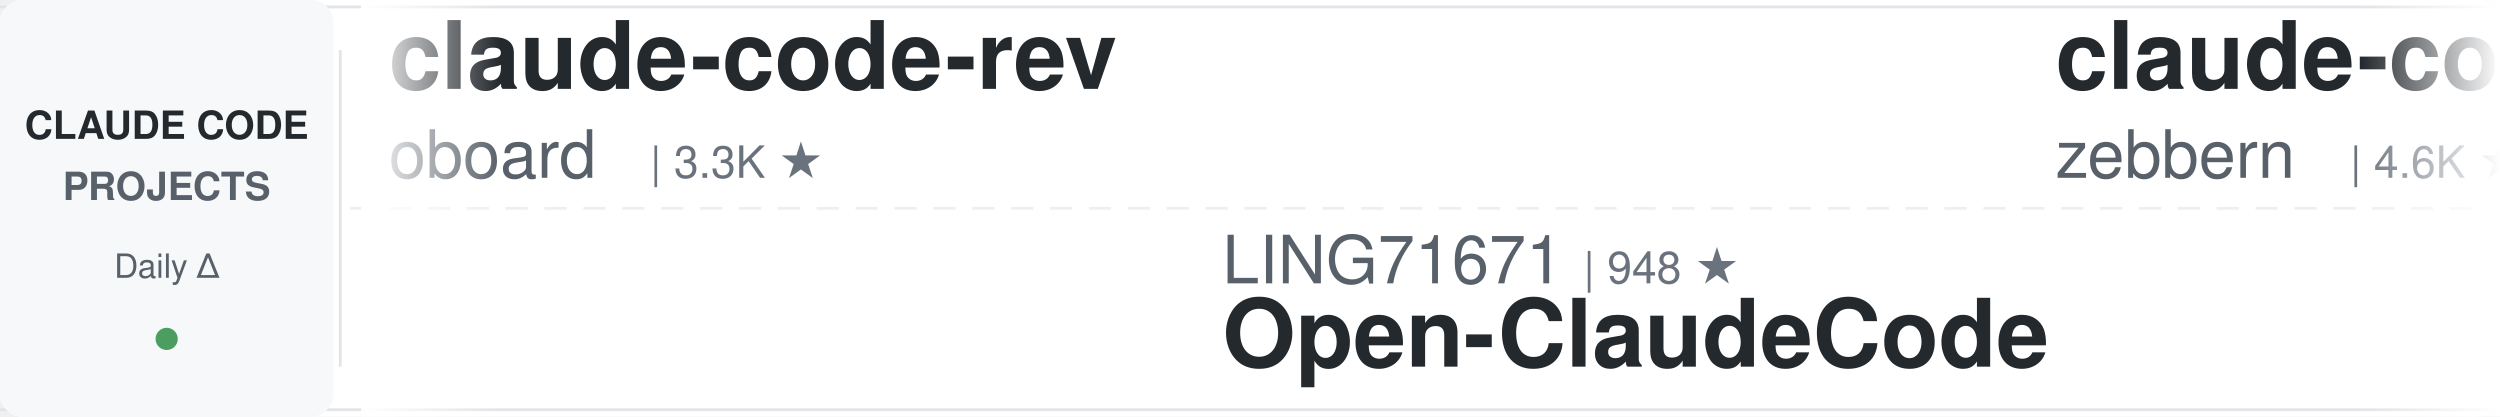
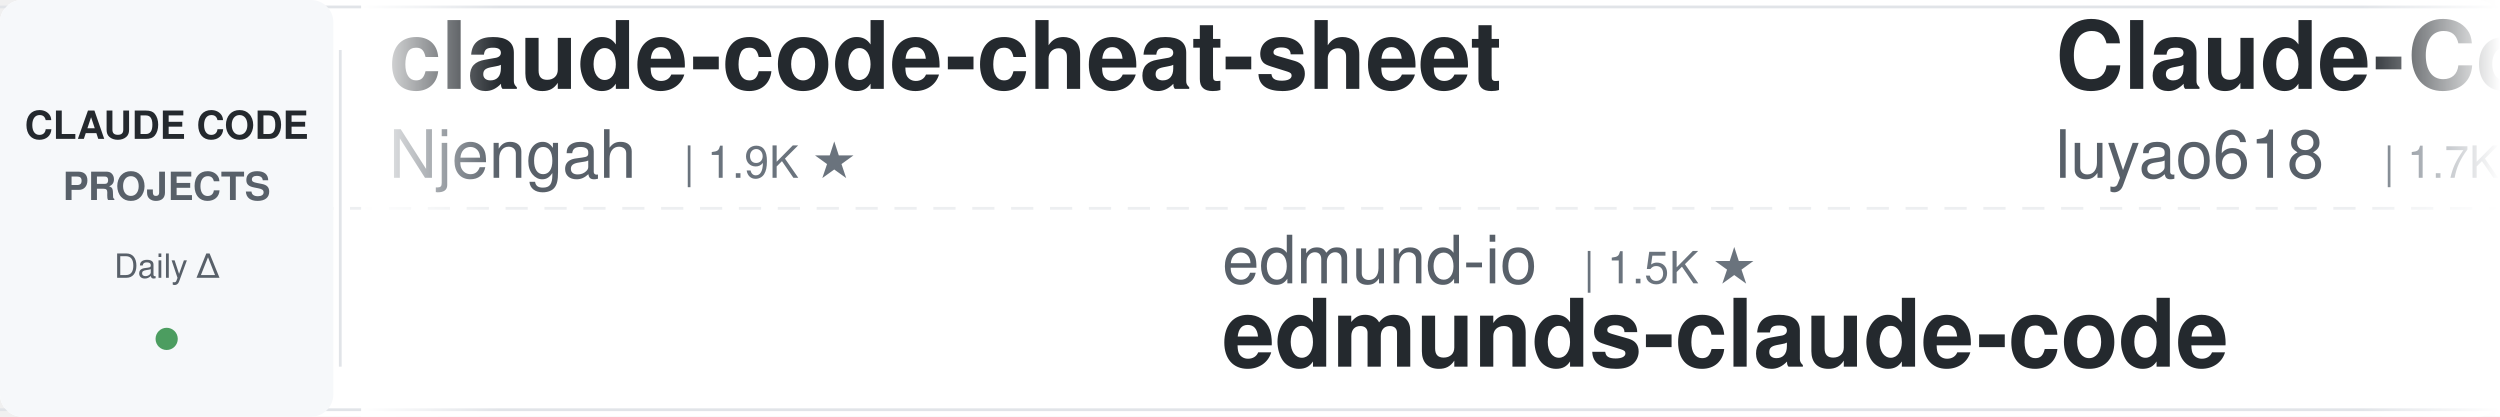
<svg xmlns="http://www.w3.org/2000/svg" width="900" height="150">
  <defs>
    <linearGradient id="leftFade" x1="0%" y1="0%" x2="100%" y2="0%">
      <stop offset="0%" style="stop-color:#ffffff;stop-opacity:1" />
      <stop offset="100%" style="stop-color:#ffffff;stop-opacity:0" />
    </linearGradient>
    <linearGradient id="rightFade" x1="0%" y1="0%" x2="100%" y2="0%">
      <stop offset="0%" style="stop-color:#ffffff;stop-opacity:0" />
      <stop offset="100%" style="stop-color:#ffffff;stop-opacity:1" />
    </linearGradient>
  </defs>
  <rect width="900" height="150" fill="#ffffff" rx="8" />
  <rect x="0" y="2" width="900" height="1" fill="#e1e4e8" />
  <rect x="0" y="147" width="900" height="1" fill="#e1e4e8" />
  <line x1="0" y1="75" x2="900" y2="75" stroke="#e1e4e8" stroke-width="1" stroke-dasharray="8 6" opacity="0.6" />
  <rect x="0" y="0" width="120" height="150" fill="#f6f8fa" rx="8" />
  <text x="60" y="50" font-family="-apple-system, BlinkMacSystemFont, 'Segoe UI', Helvetica, Arial, sans-serif" font-size="14" font-weight="600" fill="#24292e" text-anchor="middle">CLAUDE CODE</text>
  <text x="60" y="72" font-family="-apple-system, BlinkMacSystemFont, 'Segoe UI', Helvetica, Arial, sans-serif" font-size="14" font-weight="600" fill="#586069" text-anchor="middle">PROJECTS</text>
  <text x="60" y="100" font-family="-apple-system, BlinkMacSystemFont, 'Segoe UI', Helvetica, Arial, sans-serif" font-size="12" font-weight="500" fill="#586069" text-anchor="middle">Daily Δ</text>
  <circle cx="60" cy="122" r="4" fill="#22863a" opacity="0.8" />
  <rect x="122" y="18" width="1" height="114" fill="#e1e4e8" />
  <clipPath id="tickerClip">
    <rect x="130" y="0" width="770" height="150" />
  </clipPath>
  <g clip-path="url(#tickerClip)">
    <g id="tickerItems">
      <animateTransform attributeName="transform" attributeType="XML" type="translate" from="0 0" to="-3000 0" dur="54s" repeatCount="indefinite" />
      <g transform="translate(0, 0)">
-         <text x="140" y="32" font-family="-apple-system, BlinkMacSystemFont, 'Segoe UI', Helvetica, Arial, sans-serif" font-size="34" font-weight="600" fill="#24292e">claude-code-rev</text>
-         <text x="140" y="64" font-family="-apple-system, BlinkMacSystemFont, 'Segoe UI', Helvetica, Arial, sans-serif" font-size="24" font-weight="400" fill="#586069">oboard</text>
-         <text x="234" y="64" font-family="-apple-system, BlinkMacSystemFont, 'Segoe UI', Helvetica, Arial, sans-serif" font-size="16" font-weight="500" fill="#6a737d">| 3.3K ★</text>
+         <text x="140" y="32" font-family="-apple-system, BlinkMacSystemFont, 'Segoe UI', Helvetica, Arial, sans-serif" font-size="34" font-weight="600" fill="#24292e">claude-code-cheat-sheet</text>
+         <text x="140" y="64" font-family="-apple-system, BlinkMacSystemFont, 'Segoe UI', Helvetica, Arial, sans-serif" font-size="24" font-weight="400" fill="#586069">Njengah</text>
+         <text x="246" y="64" font-family="-apple-system, BlinkMacSystemFont, 'Segoe UI', Helvetica, Arial, sans-serif" font-size="16" font-weight="500" fill="#6a737d">| 1.9K ★</text>
      </g>
      <g transform="translate(300, 0)">
-         <text x="140" y="102" font-family="-apple-system, BlinkMacSystemFont, 'Segoe UI', Helvetica, Arial, sans-serif" font-size="24" font-weight="400" fill="#586069">LING71671</text>
-         <text x="270" y="102" font-family="-apple-system, BlinkMacSystemFont, 'Segoe UI', Helvetica, Arial, sans-serif" font-size="16" font-weight="500" fill="#6a737d">| 948 ★</text>
-         <text x="140" y="132" font-family="-apple-system, BlinkMacSystemFont, 'Segoe UI', Helvetica, Arial, sans-serif" font-size="34" font-weight="600" fill="#24292e">Open-ClaudeCode</text>
+         <text x="140" y="102" font-family="-apple-system, BlinkMacSystemFont, 'Segoe UI', Helvetica, Arial, sans-serif" font-size="24" font-weight="400" fill="#586069">edmund-io</text>
+         <text x="270" y="102" font-family="-apple-system, BlinkMacSystemFont, 'Segoe UI', Helvetica, Arial, sans-serif" font-size="16" font-weight="500" fill="#6a737d">| 1.5K ★</text>
+         <text x="140" y="132" font-family="-apple-system, BlinkMacSystemFont, 'Segoe UI', Helvetica, Arial, sans-serif" font-size="34" font-weight="600" fill="#24292e">edmunds-claude-code</text>
      </g>
      <g transform="translate(600, 0)">
-         <text x="140" y="32" font-family="-apple-system, BlinkMacSystemFont, 'Segoe UI', Helvetica, Arial, sans-serif" font-size="34" font-weight="600" fill="#24292e">claude-code-guide</text>
-         <text x="140" y="64" font-family="-apple-system, BlinkMacSystemFont, 'Segoe UI', Helvetica, Arial, sans-serif" font-size="24" font-weight="400" fill="#586069">zebbern</text>
-         <text x="246" y="64" font-family="-apple-system, BlinkMacSystemFont, 'Segoe UI', Helvetica, Arial, sans-serif" font-size="16" font-weight="500" fill="#6a737d">| 4.6K ★</text>
+         <text x="140" y="32" font-family="-apple-system, BlinkMacSystemFont, 'Segoe UI', Helvetica, Arial, sans-serif" font-size="34" font-weight="600" fill="#24292e">Claude-Code-Source-Study</text>
+         <text x="140" y="64" font-family="-apple-system, BlinkMacSystemFont, 'Segoe UI', Helvetica, Arial, sans-serif" font-size="24" font-weight="400" fill="#586069">luyao618</text>
+         <text x="258" y="64" font-family="-apple-system, BlinkMacSystemFont, 'Segoe UI', Helvetica, Arial, sans-serif" font-size="16" font-weight="500" fill="#6a737d">| 1.7K ★</text>
      </g>
      <g transform="translate(900, 0)">
-         <text x="140" y="102" font-family="-apple-system, BlinkMacSystemFont, 'Segoe UI', Helvetica, Arial, sans-serif" font-size="24" font-weight="400" fill="#586069">AprilNEA</text>
-         <text x="258" y="102" font-family="-apple-system, BlinkMacSystemFont, 'Segoe UI', Helvetica, Arial, sans-serif" font-size="16" font-weight="500" fill="#6a737d">| 391 ★</text>
-         <text x="140" y="132" font-family="-apple-system, BlinkMacSystemFont, 'Segoe UI', Helvetica, Arial, sans-serif" font-size="34" font-weight="600" fill="#24292e">claude-code-source</text>
+         <text x="140" y="102" font-family="-apple-system, BlinkMacSystemFont, 'Segoe UI', Helvetica, Arial, sans-serif" font-size="24" font-weight="400" fill="#586069">feiskyer</text>
+         <text x="258" y="102" font-family="-apple-system, BlinkMacSystemFont, 'Segoe UI', Helvetica, Arial, sans-serif" font-size="16" font-weight="500" fill="#6a737d">| 1.6K ★</text>
+         <text x="140" y="132" font-family="-apple-system, BlinkMacSystemFont, 'Segoe UI', Helvetica, Arial, sans-serif" font-size="34" font-weight="600" fill="#24292e">claude-code-settings</text>
      </g>
      <g transform="translate(1200, 0)">
-         <text x="140" y="32" font-family="-apple-system, BlinkMacSystemFont, 'Segoe UI', Helvetica, Arial, sans-serif" font-size="34" font-weight="600" fill="#24292e">claude-code-reverse</text>
-         <text x="140" y="64" font-family="-apple-system, BlinkMacSystemFont, 'Segoe UI', Helvetica, Arial, sans-serif" font-size="24" font-weight="400" fill="#586069">Yuyz0112</text>
-         <text x="258" y="64" font-family="-apple-system, BlinkMacSystemFont, 'Segoe UI', Helvetica, Arial, sans-serif" font-size="16" font-weight="500" fill="#6a737d">| 2.4K ★</text>
+         <text x="140" y="32" font-family="-apple-system, BlinkMacSystemFont, 'Segoe UI', Helvetica, Arial, sans-serif" font-size="34" font-weight="600" fill="#24292e">claude-code-video-toolki...</text>
+         <text x="140" y="64" font-family="-apple-system, BlinkMacSystemFont, 'Segoe UI', Helvetica, Arial, sans-serif" font-size="24" font-weight="400" fill="#586069">digitalsamba</text>
+         <text x="306" y="64" font-family="-apple-system, BlinkMacSystemFont, 'Segoe UI', Helvetica, Arial, sans-serif" font-size="16" font-weight="500" fill="#6a737d">| 2.1K ★</text>
      </g>
      <g transform="translate(1500, 0)">
-         <text x="140" y="102" font-family="-apple-system, BlinkMacSystemFont, 'Segoe UI', Helvetica, Arial, sans-serif" font-size="24" font-weight="400" fill="#586069">shanraisshan</text>
-         <text x="306" y="102" font-family="-apple-system, BlinkMacSystemFont, 'Segoe UI', Helvetica, Arial, sans-serif" font-size="16" font-weight="500" fill="#6a737d">| 65.7K ★</text>
-         <text x="140" y="132" font-family="-apple-system, BlinkMacSystemFont, 'Segoe UI', Helvetica, Arial, sans-serif" font-size="34" font-weight="600" fill="#24292e">claude-code-best-practic...</text>
+         <text x="140" y="102" font-family="-apple-system, BlinkMacSystemFont, 'Segoe UI', Helvetica, Arial, sans-serif" font-size="24" font-weight="400" fill="#586069">ccplugins</text>
+         <text x="270" y="102" font-family="-apple-system, BlinkMacSystemFont, 'Segoe UI', Helvetica, Arial, sans-serif" font-size="16" font-weight="500" fill="#6a737d">| 933 ★</text>
+         <text x="140" y="132" font-family="-apple-system, BlinkMacSystemFont, 'Segoe UI', Helvetica, Arial, sans-serif" font-size="34" font-weight="600" fill="#24292e">awesome-claude-code-plug...</text>
      </g>
      <g transform="translate(1800, 0)">
-         <text x="140" y="32" font-family="-apple-system, BlinkMacSystemFont, 'Segoe UI', Helvetica, Arial, sans-serif" font-size="34" font-weight="600" fill="#24292e">ECC</text>
-         <text x="140" y="64" font-family="-apple-system, BlinkMacSystemFont, 'Segoe UI', Helvetica, Arial, sans-serif" font-size="24" font-weight="400" fill="#586069">affaan-m</text>
-         <text x="258" y="64" font-family="-apple-system, BlinkMacSystemFont, 'Segoe UI', Helvetica, Arial, sans-serif" font-size="16" font-weight="500" fill="#6a737d">| 253.3K ★</text>
+         <text x="140" y="32" font-family="-apple-system, BlinkMacSystemFont, 'Segoe UI', Helvetica, Arial, sans-serif" font-size="34" font-weight="600" fill="#24292e">Claude-Code-Usage-Monito...</text>
+         <text x="140" y="64" font-family="-apple-system, BlinkMacSystemFont, 'Segoe UI', Helvetica, Arial, sans-serif" font-size="24" font-weight="400" fill="#586069">Maciek-roboblog</text>
+         <text x="342" y="64" font-family="-apple-system, BlinkMacSystemFont, 'Segoe UI', Helvetica, Arial, sans-serif" font-size="16" font-weight="500" fill="#6a737d">| 8.7K ★</text>
      </g>
      <g transform="translate(2100, 0)">
-         <text x="140" y="102" font-family="-apple-system, BlinkMacSystemFont, 'Segoe UI', Helvetica, Arial, sans-serif" font-size="24" font-weight="400" fill="#586069">Windy3f3f3f3f</text>
-         <text x="318" y="102" font-family="-apple-system, BlinkMacSystemFont, 'Segoe UI', Helvetica, Arial, sans-serif" font-size="16" font-weight="500" fill="#6a737d">| 3.6K ★</text>
-         <text x="140" y="132" font-family="-apple-system, BlinkMacSystemFont, 'Segoe UI', Helvetica, Arial, sans-serif" font-size="34" font-weight="600" fill="#24292e">how-claude-code-works</text>
+         <text x="140" y="102" font-family="-apple-system, BlinkMacSystemFont, 'Segoe UI', Helvetica, Arial, sans-serif" font-size="24" font-weight="400" fill="#586069">Cranot</text>
+         <text x="234" y="102" font-family="-apple-system, BlinkMacSystemFont, 'Segoe UI', Helvetica, Arial, sans-serif" font-size="16" font-weight="500" fill="#6a737d">| 2.9K ★</text>
+         <text x="140" y="132" font-family="-apple-system, BlinkMacSystemFont, 'Segoe UI', Helvetica, Arial, sans-serif" font-size="34" font-weight="600" fill="#24292e">claude-code-guide</text>
      </g>
      <g transform="translate(2400, 0)">
-         <text x="140" y="32" font-family="-apple-system, BlinkMacSystemFont, 'Segoe UI', Helvetica, Arial, sans-serif" font-size="34" font-weight="600" fill="#24292e">skills</text>
-         <text x="140" y="64" font-family="-apple-system, BlinkMacSystemFont, 'Segoe UI', Helvetica, Arial, sans-serif" font-size="24" font-weight="400" fill="#586069">anthropics</text>
-         <text x="282" y="64" font-family="-apple-system, BlinkMacSystemFont, 'Segoe UI', Helvetica, Arial, sans-serif" font-size="16" font-weight="500" fill="#6a737d">| 175.1K ★</text>
+         <text x="140" y="32" font-family="-apple-system, BlinkMacSystemFont, 'Segoe UI', Helvetica, Arial, sans-serif" font-size="34" font-weight="600" fill="#24292e">sc-claude-code-files</text>
+         <text x="140" y="64" font-family="-apple-system, BlinkMacSystemFont, 'Segoe UI', Helvetica, Arial, sans-serif" font-size="24" font-weight="400" fill="#586069">https-deeplearning-ai</text>
+         <text x="414" y="64" font-family="-apple-system, BlinkMacSystemFont, 'Segoe UI', Helvetica, Arial, sans-serif" font-size="16" font-weight="500" fill="#6a737d">| 547 ★</text>
      </g>
      <g transform="translate(2700, 0)">
-         <text x="140" y="102" font-family="-apple-system, BlinkMacSystemFont, 'Segoe UI', Helvetica, Arial, sans-serif" font-size="24" font-weight="400" fill="#586069">diet103</text>
-         <text x="246" y="102" font-family="-apple-system, BlinkMacSystemFont, 'Segoe UI', Helvetica, Arial, sans-serif" font-size="16" font-weight="500" fill="#6a737d">| 10.0K ★</text>
-         <text x="140" y="132" font-family="-apple-system, BlinkMacSystemFont, 'Segoe UI', Helvetica, Arial, sans-serif" font-size="34" font-weight="600" fill="#24292e">claude-code-infrastructu...</text>
+         <text x="140" y="102" font-family="-apple-system, BlinkMacSystemFont, 'Segoe UI', Helvetica, Arial, sans-serif" font-size="24" font-weight="400" fill="#586069">OneRedOak</text>
+         <text x="270" y="102" font-family="-apple-system, BlinkMacSystemFont, 'Segoe UI', Helvetica, Arial, sans-serif" font-size="16" font-weight="500" fill="#6a737d">| 3.9K ★</text>
+         <text x="140" y="132" font-family="-apple-system, BlinkMacSystemFont, 'Segoe UI', Helvetica, Arial, sans-serif" font-size="34" font-weight="600" fill="#24292e">claude-code-workflows</text>
      </g>
      <g transform="translate(3000, 0)">
-         <text x="140" y="32" font-family="-apple-system, BlinkMacSystemFont, 'Segoe UI', Helvetica, Arial, sans-serif" font-size="34" font-weight="600" fill="#24292e">claude-code-rev</text>
-         <text x="140" y="64" font-family="-apple-system, BlinkMacSystemFont, 'Segoe UI', Helvetica, Arial, sans-serif" font-size="24" font-weight="400" fill="#586069">oboard</text>
-         <text x="234" y="64" font-family="-apple-system, BlinkMacSystemFont, 'Segoe UI', Helvetica, Arial, sans-serif" font-size="16" font-weight="500" fill="#6a737d">| 3.3K ★</text>
+         <text x="140" y="32" font-family="-apple-system, BlinkMacSystemFont, 'Segoe UI', Helvetica, Arial, sans-serif" font-size="34" font-weight="600" fill="#24292e">claude-code-cheat-sheet</text>
+         <text x="140" y="64" font-family="-apple-system, BlinkMacSystemFont, 'Segoe UI', Helvetica, Arial, sans-serif" font-size="24" font-weight="400" fill="#586069">Njengah</text>
+         <text x="246" y="64" font-family="-apple-system, BlinkMacSystemFont, 'Segoe UI', Helvetica, Arial, sans-serif" font-size="16" font-weight="500" fill="#6a737d">| 1.9K ★</text>
      </g>
      <g transform="translate(3300, 0)">
-         <text x="140" y="102" font-family="-apple-system, BlinkMacSystemFont, 'Segoe UI', Helvetica, Arial, sans-serif" font-size="24" font-weight="400" fill="#586069">LING71671</text>
-         <text x="270" y="102" font-family="-apple-system, BlinkMacSystemFont, 'Segoe UI', Helvetica, Arial, sans-serif" font-size="16" font-weight="500" fill="#6a737d">| 948 ★</text>
-         <text x="140" y="132" font-family="-apple-system, BlinkMacSystemFont, 'Segoe UI', Helvetica, Arial, sans-serif" font-size="34" font-weight="600" fill="#24292e">Open-ClaudeCode</text>
+         <text x="140" y="102" font-family="-apple-system, BlinkMacSystemFont, 'Segoe UI', Helvetica, Arial, sans-serif" font-size="24" font-weight="400" fill="#586069">edmund-io</text>
+         <text x="270" y="102" font-family="-apple-system, BlinkMacSystemFont, 'Segoe UI', Helvetica, Arial, sans-serif" font-size="16" font-weight="500" fill="#6a737d">| 1.5K ★</text>
+         <text x="140" y="132" font-family="-apple-system, BlinkMacSystemFont, 'Segoe UI', Helvetica, Arial, sans-serif" font-size="34" font-weight="600" fill="#24292e">edmunds-claude-code</text>
      </g>
      <g transform="translate(3600, 0)">
-         <text x="140" y="32" font-family="-apple-system, BlinkMacSystemFont, 'Segoe UI', Helvetica, Arial, sans-serif" font-size="34" font-weight="600" fill="#24292e">claude-code-guide</text>
-         <text x="140" y="64" font-family="-apple-system, BlinkMacSystemFont, 'Segoe UI', Helvetica, Arial, sans-serif" font-size="24" font-weight="400" fill="#586069">zebbern</text>
-         <text x="246" y="64" font-family="-apple-system, BlinkMacSystemFont, 'Segoe UI', Helvetica, Arial, sans-serif" font-size="16" font-weight="500" fill="#6a737d">| 4.6K ★</text>
+         <text x="140" y="32" font-family="-apple-system, BlinkMacSystemFont, 'Segoe UI', Helvetica, Arial, sans-serif" font-size="34" font-weight="600" fill="#24292e">Claude-Code-Source-Study</text>
+         <text x="140" y="64" font-family="-apple-system, BlinkMacSystemFont, 'Segoe UI', Helvetica, Arial, sans-serif" font-size="24" font-weight="400" fill="#586069">luyao618</text>
+         <text x="258" y="64" font-family="-apple-system, BlinkMacSystemFont, 'Segoe UI', Helvetica, Arial, sans-serif" font-size="16" font-weight="500" fill="#6a737d">| 1.7K ★</text>
      </g>
      <g transform="translate(3900, 0)">
-         <text x="140" y="102" font-family="-apple-system, BlinkMacSystemFont, 'Segoe UI', Helvetica, Arial, sans-serif" font-size="24" font-weight="400" fill="#586069">AprilNEA</text>
-         <text x="258" y="102" font-family="-apple-system, BlinkMacSystemFont, 'Segoe UI', Helvetica, Arial, sans-serif" font-size="16" font-weight="500" fill="#6a737d">| 391 ★</text>
-         <text x="140" y="132" font-family="-apple-system, BlinkMacSystemFont, 'Segoe UI', Helvetica, Arial, sans-serif" font-size="34" font-weight="600" fill="#24292e">claude-code-source</text>
+         <text x="140" y="102" font-family="-apple-system, BlinkMacSystemFont, 'Segoe UI', Helvetica, Arial, sans-serif" font-size="24" font-weight="400" fill="#586069">feiskyer</text>
+         <text x="258" y="102" font-family="-apple-system, BlinkMacSystemFont, 'Segoe UI', Helvetica, Arial, sans-serif" font-size="16" font-weight="500" fill="#6a737d">| 1.6K ★</text>
+         <text x="140" y="132" font-family="-apple-system, BlinkMacSystemFont, 'Segoe UI', Helvetica, Arial, sans-serif" font-size="34" font-weight="600" fill="#24292e">claude-code-settings</text>
      </g>
    </g>
  </g>
  <rect x="130" y="0" width="50" height="150" fill="url(#leftFade)" />
  <rect x="850" y="0" width="50" height="150" fill="url(#rightFade)" />
</svg>
